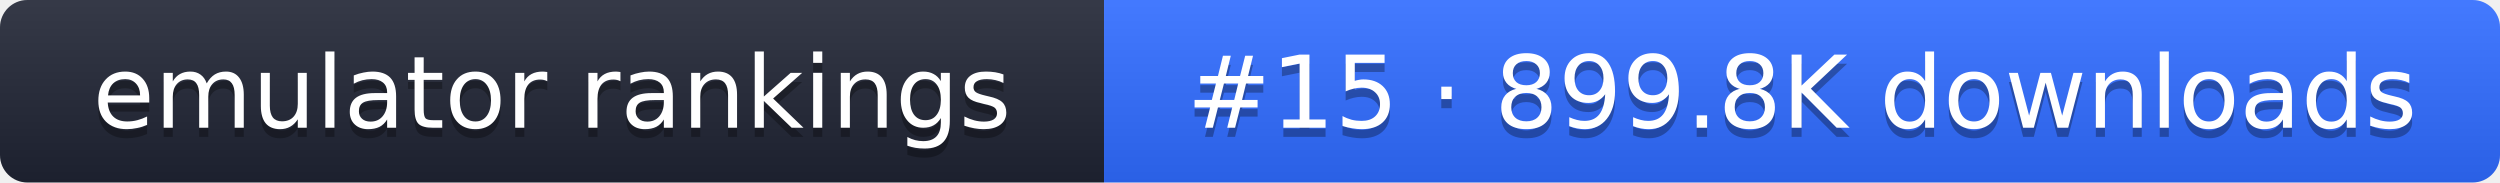
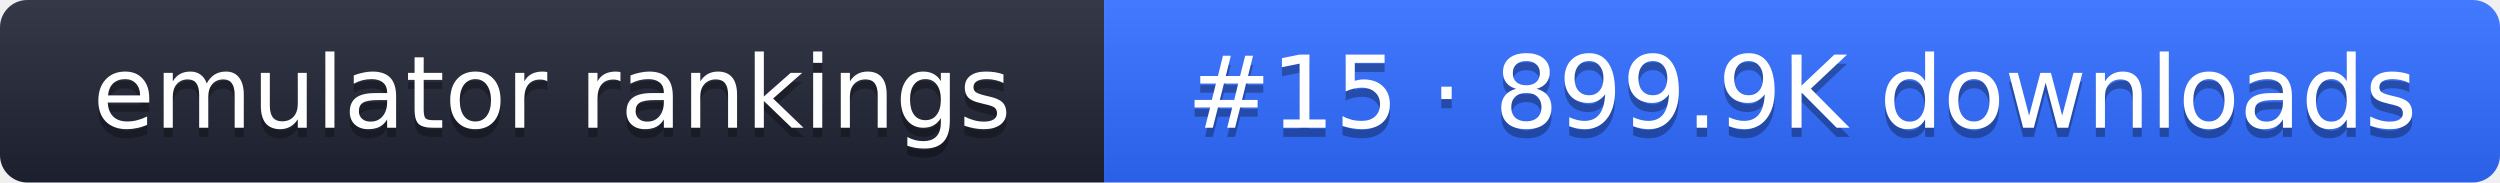
- <svg xmlns="http://www.w3.org/2000/svg" width="274" height="20" role="img" aria-label="emulator rankings: #15 · 899.8K downloads">
+ <svg xmlns="http://www.w3.org/2000/svg" width="274" height="20" role="img" aria-label="emulator rankings: #15 · 899.9K downloads">
  <linearGradient id="g" x2="0" y2="100%">
    <stop offset="0" stop-color="#fff" stop-opacity=".1" />
    <stop offset="1" stop-opacity=".1" />
  </linearGradient>
  <clipPath id="r">
    <rect width="274" height="20" rx="3" fill="#fff" />
  </clipPath>
  <g clip-path="url(#r)">
    <rect width="121" height="20" fill="#1f2433" />
    <rect x="121" width="153" height="20" fill="#2f6bff" />
    <rect width="274" height="20" fill="url(#g)" />
  </g>
  <g fill="#fff" text-anchor="middle" font-family="Verdana,DejaVu Sans,sans-serif" font-size="11">
    <text x="60.5" y="15" fill="#010101" fill-opacity=".3">emulator rankings</text>
    <text x="60.5" y="14">emulator rankings</text>
-     <text x="197.5" y="15" fill="#010101" fill-opacity=".3">#15 · 899.8K downloads</text>
-     <text x="197.5" y="14">#15 · 899.8K downloads</text>
+     <text x="197.5" y="15" fill="#010101" fill-opacity=".3">#15 · 899.9K downloads</text>
+     <text x="197.5" y="14">#15 · 899.9K downloads</text>
  </g>
</svg>
